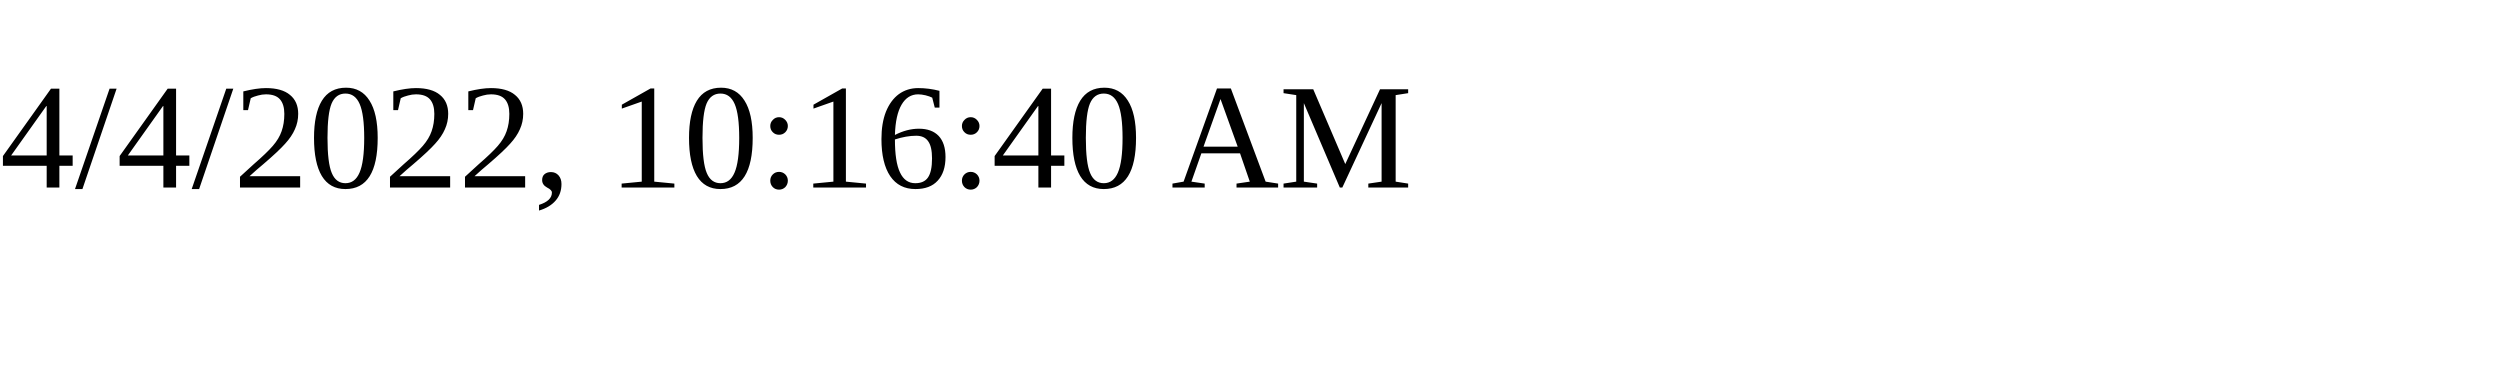
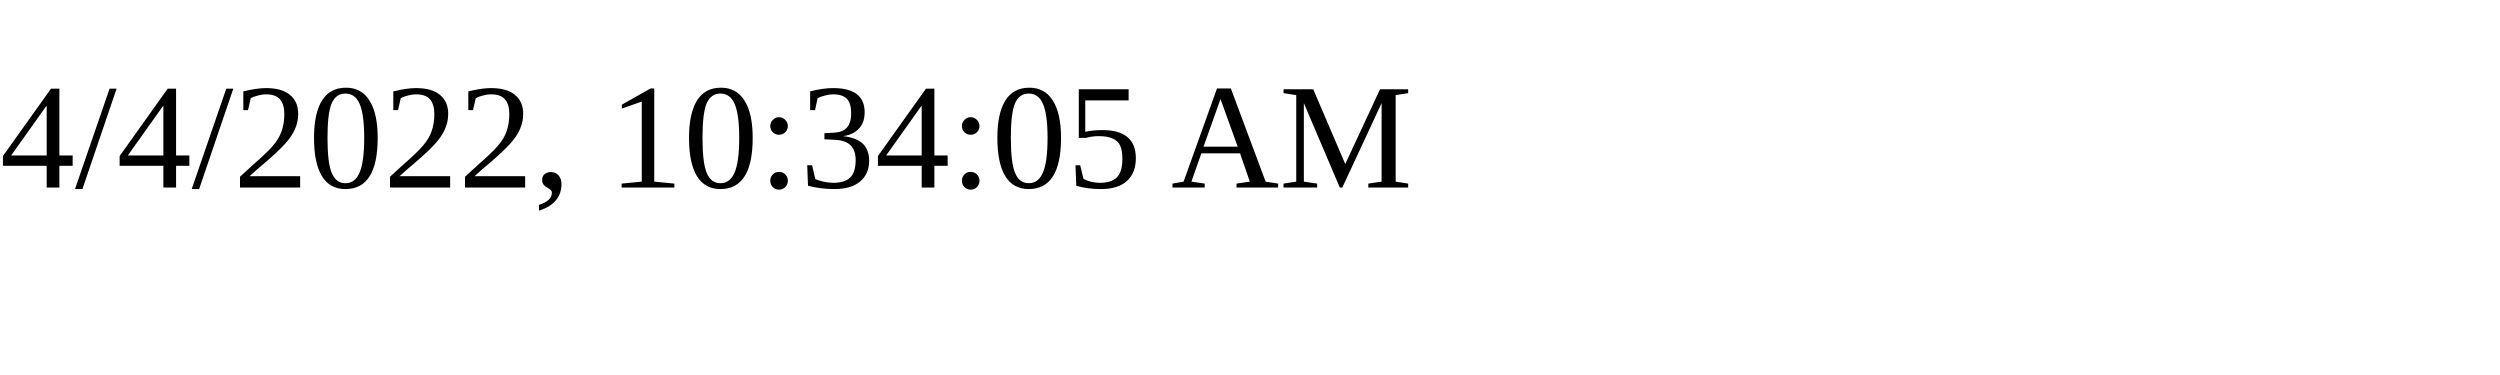
<svg xmlns="http://www.w3.org/2000/svg" height="30" width="200">
-   <text x="0" y="15">4/4/2022, 10:16:40 AM</text>
+   <text x="0" y="15">4/4/2022, 10:34:05 AM</text>
</svg>
